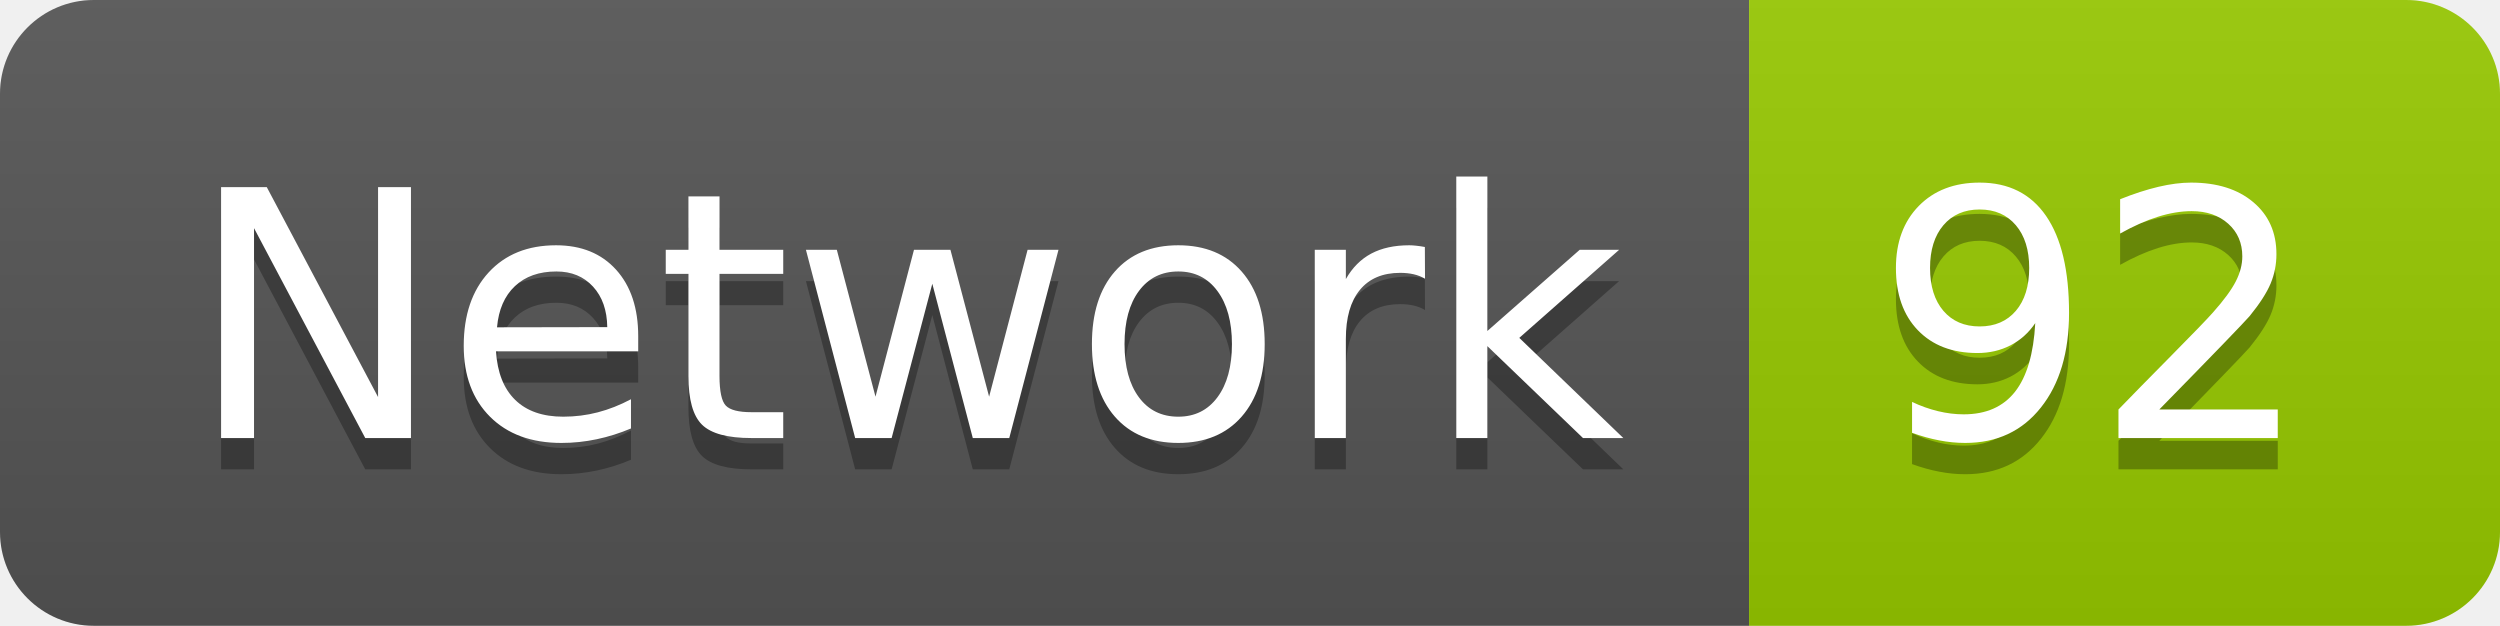
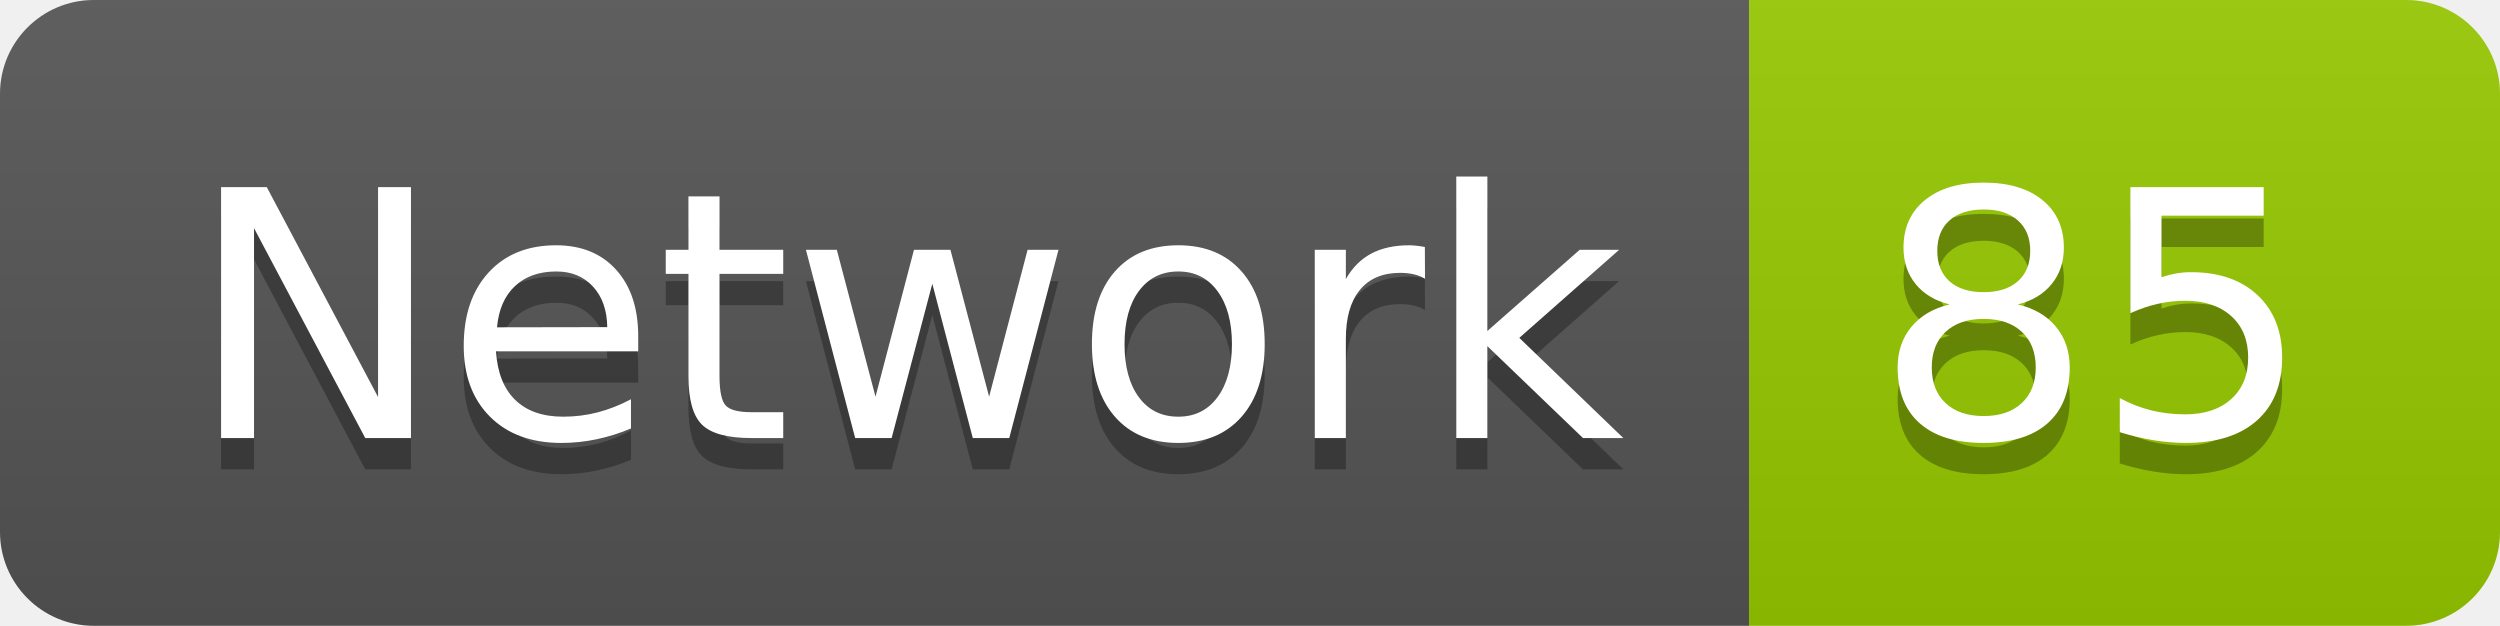
<svg xmlns="http://www.w3.org/2000/svg" width="79.9" height="20">
  <linearGradient id="smooth" x2="0" y2="100%">
    <stop offset="0" stop-color="#bbb" stop-opacity=".1" />
    <stop offset="1" stop-opacity=".1" />
  </linearGradient>
  <clipPath id="round">
    <rect width="79.9" height="20" rx="3" fill="#fff" />
  </clipPath>
  <g clip-path="url(#round)">
    <rect width="55.9" height="20" fill="#555" />
    <rect x="55.9" width="24.0" height="20" fill="#97CA00" />
    <rect width="79.9" height="20" fill="url(#smooth)" />
  </g>
  <g fill="#fff" text-anchor="middle" font-family="DejaVu Sans,Verdana,Geneva,sans-serif" font-size="110">
    <text x="289.5" y="150" fill="#010101" fill-opacity=".3" transform="scale(0.1)" textLength="459.0" lengthAdjust="spacing">Network</text>
    <text x="289.5" y="140" transform="scale(0.1)" textLength="459.0" lengthAdjust="spacing">Network</text>
-     <text x="669.0" y="150" fill="#010101" fill-opacity=".3" transform="scale(0.1)" textLength="140.0" lengthAdjust="spacing">92</text>
-     <text x="669.0" y="140" transform="scale(0.1)" textLength="140.0" lengthAdjust="spacing">92</text>
+     <text x="669.0" y="150" fill="#010101" fill-opacity=".3" transform="scale(0.1)" textLength="140.0" lengthAdjust="spacing">85</text>
+     <text x="669.0" y="140" transform="scale(0.1)" textLength="140.0" lengthAdjust="spacing">85</text>
  </g>
</svg>
